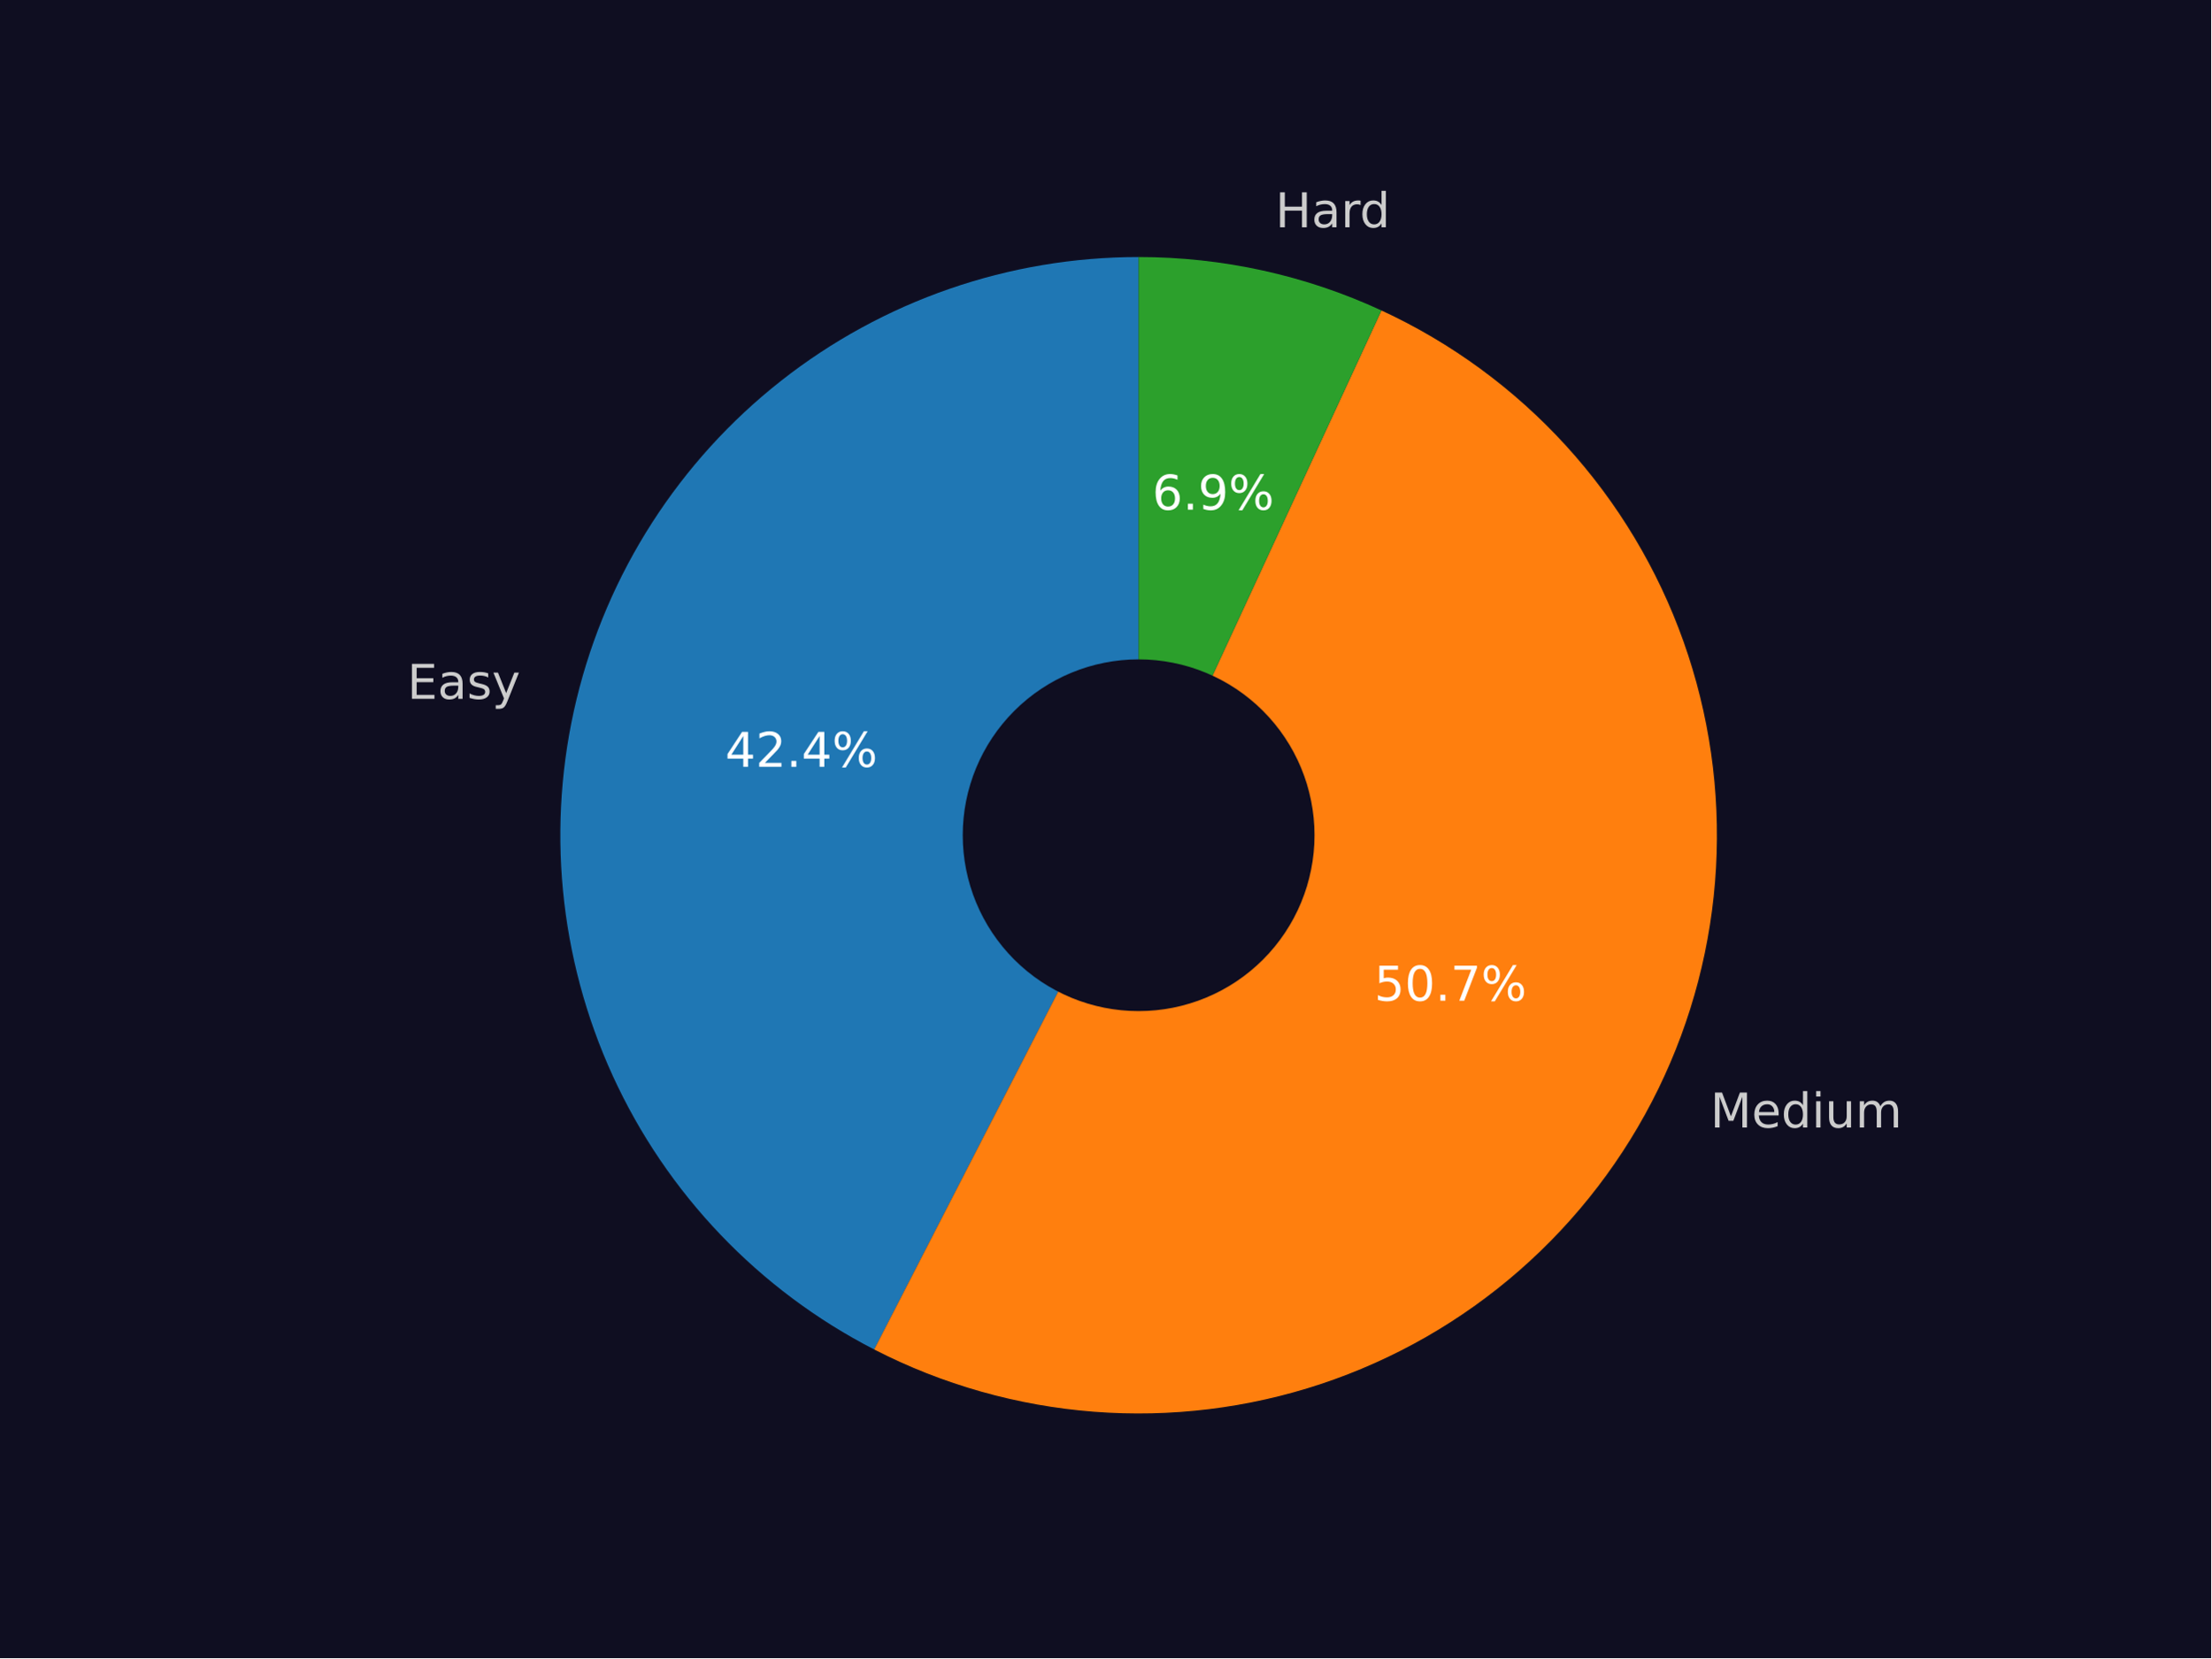
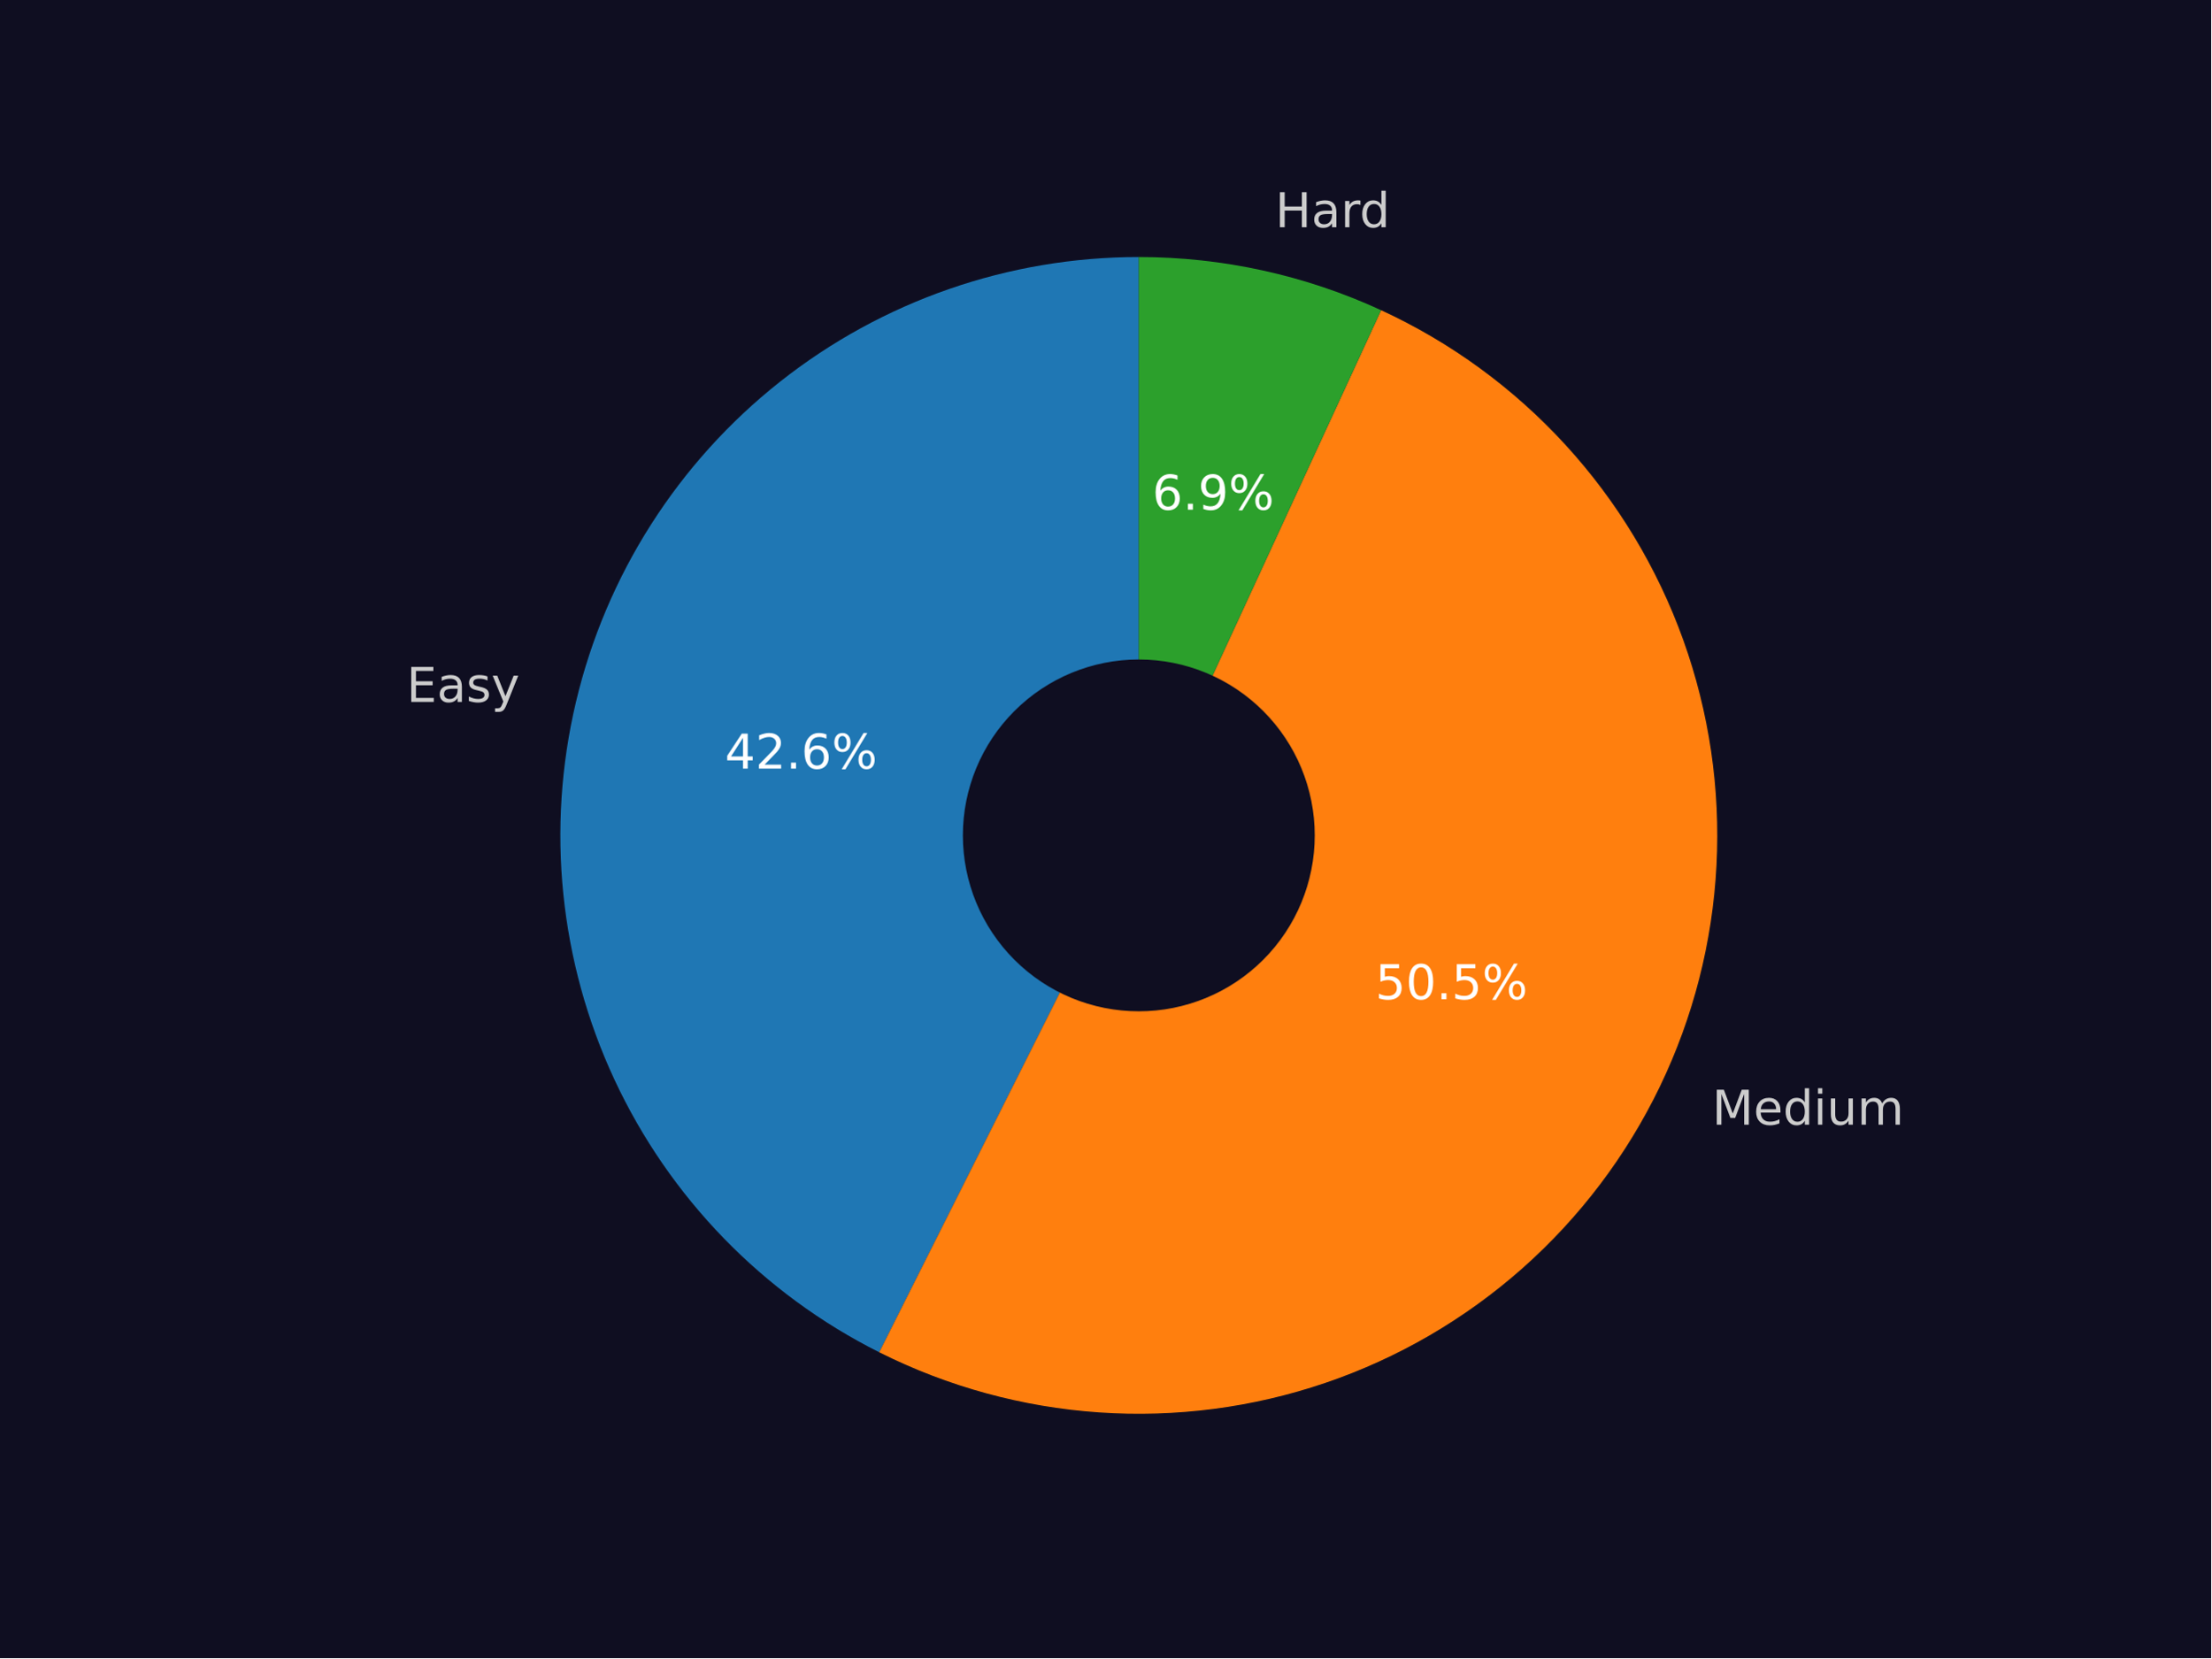
<svg xmlns="http://www.w3.org/2000/svg" xmlns:xlink="http://www.w3.org/1999/xlink" width="460.8pt" height="345.6pt" viewBox="0 0 460.8 345.6" version="1.1">
  <defs>
    <style type="text/css">*{stroke-linejoin: round; stroke-linecap: butt}</style>
  </defs>
  <g id="figure_1">
    <g id="patch_1">
      <path d="M 0 345.6  L 460.8 345.6  L 460.8 0  L 0 0  z " style="fill: #0f0e21" />
    </g>
    <g id="axes_1">
      <g id="patch_2">
-         <path d="M 237.292 53.568  C 210.265 53.568 184.008 62.659 162.767 79.372  C 141.526 96.085 126.513 119.466 120.154 145.735  C 113.795 172.003 116.454 199.662 127.7 224.239  C 138.946 248.815 158.139 268.909 182.174 281.269  L 237.292 174.089  L 237.292 53.568  z " style="fill: #1f77b4" />
+         <path d="M 237.33 53.568  C 210.197 53.568 183.842 62.728 162.558 79.557  C 141.274 96.386 126.283 119.918 120.026 146.32  C 113.768 172.722 116.604 200.479 128.071 225.07  C 139.538 249.661 158.978 269.675 183.226 281.852  L 237.33 174.122  L 237.33 53.568  z " style="fill: #1f77b4" />
      </g>
      <g id="patch_3">
-         <path d="M 182.174 281.269  C 196.437 288.604 212.021 293.018 228.012 294.253  C 244.002 295.488 260.079 293.519 275.299 288.461  C 290.518 283.404 304.577 275.359 316.647 264.799  C 328.718 254.239 338.561 241.375 345.597 226.963  C 352.633 212.55 356.722 196.878 357.623 180.865  C 358.525 164.852 356.221 148.82 350.848 133.709  C 345.474 118.598 337.138 104.71 326.329 92.862  C 315.52 81.014 302.454 71.441 287.898 64.707  L 237.292 174.089  L 182.174 281.269  z " style="fill: #ff7f0e" />
+         <path d="M 183.226 281.852  C 197.523 289.033 213.108 293.296 229.07 294.392  C 245.032 295.488 261.054 293.396 276.199 288.237  C 291.344 283.078 305.312 274.956 317.286 264.344  C 329.26 253.733 339.003 240.843 345.945 226.428  C 352.887 212.013 356.89 196.359 357.721 180.381  C 358.552 164.403 356.193 148.418 350.784 133.361  C 345.374 118.304 337.02 104.473 326.211 92.677  C 315.402 80.881 302.352 71.354 287.824 64.652  L 237.33 174.122  L 183.226 281.852  z " style="fill: #ff7f0e" />
      </g>
      <g id="patch_4">
-         <path d="M 287.898 64.707  C 279.991 61.049 271.71 58.259 263.201 56.386  C 254.692 54.513 246.005 53.568 237.292 53.568  L 237.292 174.089  L 287.898 64.707  z " style="fill: #2ca02c" />
+         <path d="M 287.824 64.652  C 279.931 61.012 271.668 58.235 263.178 56.372  C 254.688 54.508 246.022 53.568 237.33 53.568  L 237.33 174.122  L 287.824 64.652  z " style="fill: #2ca02c" />
      </g>
      <g id="patch_5">
-         <path d="M 237.292 210.246  C 246.881 210.246 256.078 206.436 262.859 199.656  C 269.639 192.876 273.449 183.678 273.449 174.089  C 273.449 164.501 269.639 155.303 262.859 148.523  C 256.078 141.743 246.881 137.933 237.292 137.933  C 227.704 137.933 218.506 141.743 211.726 148.523  C 204.946 155.303 201.136 164.501 201.136 174.089  C 201.136 183.678 204.946 192.876 211.726 199.656  C 218.506 206.436 227.704 210.246 237.292 210.246  z " clip-path="url(#pe406e5a0a2)" style="fill: #0f0e21; stroke: #0f0e21; stroke-linejoin: miter" />
+         <path d="M 237.33 210.288  C 246.921 210.288 256.121 206.477 262.903 199.695  C 269.685 192.913 273.496 183.713 273.496 174.122  C 273.496 164.53 269.685 155.33 262.903 148.548  C 256.121 141.766 246.921 137.955 237.33 137.955  C 227.739 137.955 218.539 141.766 211.757 148.548  C 204.974 155.33 201.164 164.53 201.164 174.122  C 201.164 183.713 204.974 192.913 211.757 199.695  C 218.539 206.477 227.739 210.288 237.33 210.288  z " clip-path="url(#p2a3db84aa7)" style="fill: #0f0e21; stroke: #0f0e21; stroke-linejoin: miter" />
      </g>
      <g id="matplotlib.axis_1" />
      <g id="matplotlib.axis_2" />
      <g id="text_1">
-         <g style="fill: #cccccc" transform="translate(84.86503 145.6585)scale(0.1 -0.1)">
+         <g style="fill: #cccccc" transform="translate(84.72044 146.2992)scale(0.1 -0.1)">
          <defs>
            <path id="DejaVuSans-45" d="M 628 4666  L 3578 4666  L 3578 4134  L 1259 4134  L 1259 2753  L 3481 2753  L 3481 2222  L 1259 2222  L 1259 531  L 3634 531  L 3634 0  L 628 0  L 628 4666  z " transform="scale(0.015625)" />
            <path id="DejaVuSans-61" d="M 2194 1759  Q 1497 1759 1228 1600  Q 959 1441 959 1056  Q 959 750 1161 570  Q 1363 391 1709 391  Q 2188 391 2477 730  Q 2766 1069 2766 1631  L 2766 1759  L 2194 1759  z M 3341 1997  L 3341 0  L 2766 0  L 2766 531  Q 2569 213 2275 61  Q 1981 -91 1556 -91  Q 1019 -91 701 211  Q 384 513 384 1019  Q 384 1609 779 1909  Q 1175 2209 1959 2209  L 2766 2209  L 2766 2266  Q 2766 2663 2505 2880  Q 2244 3097 1772 3097  Q 1472 3097 1187 3025  Q 903 2953 641 2809  L 641 3341  Q 956 3463 1253 3523  Q 1550 3584 1831 3584  Q 2591 3584 2966 3190  Q 3341 2797 3341 1997  z " transform="scale(0.015625)" />
            <path id="DejaVuSans-73" d="M 2834 3397  L 2834 2853  Q 2591 2978 2328 3040  Q 2066 3103 1784 3103  Q 1356 3103 1142 2972  Q 928 2841 928 2578  Q 928 2378 1081 2264  Q 1234 2150 1697 2047  L 1894 2003  Q 2506 1872 2764 1633  Q 3022 1394 3022 966  Q 3022 478 2636 193  Q 2250 -91 1575 -91  Q 1294 -91 989 -36  Q 684 19 347 128  L 347 722  Q 666 556 975 473  Q 1284 391 1588 391  Q 1994 391 2212 530  Q 2431 669 2431 922  Q 2431 1156 2273 1281  Q 2116 1406 1581 1522  L 1381 1569  Q 847 1681 609 1914  Q 372 2147 372 2553  Q 372 3047 722 3315  Q 1072 3584 1716 3584  Q 2034 3584 2315 3537  Q 2597 3491 2834 3397  z " transform="scale(0.015625)" />
            <path id="DejaVuSans-79" d="M 2059 -325  Q 1816 -950 1584 -1140  Q 1353 -1331 966 -1331  L 506 -1331  L 506 -850  L 844 -850  Q 1081 -850 1212 -737  Q 1344 -625 1503 -206  L 1606 56  L 191 3500  L 800 3500  L 1894 763  L 2988 3500  L 3597 3500  L 2059 -325  z " transform="scale(0.015625)" />
          </defs>
          <use xlink:href="#DejaVuSans-45" />
          <use xlink:href="#DejaVuSans-61" x="63.184" />
          <use xlink:href="#DejaVuSans-73" x="124.463" />
          <use xlink:href="#DejaVuSans-79" x="176.562" />
        </g>
      </g>
      <g id="text_2">
-         <g style="fill: #ffffff" transform="translate(151.1257 159.8359)scale(0.1 -0.1)">
+         <g style="fill: #ffffff" transform="translate(151.0639 160.2)scale(0.1 -0.1)">
          <defs>
            <path id="DejaVuSans-34" d="M 2419 4116  L 825 1625  L 2419 1625  L 2419 4116  z M 2253 4666  L 3047 4666  L 3047 1625  L 3713 1625  L 3713 1100  L 3047 1100  L 3047 0  L 2419 0  L 2419 1100  L 313 1100  L 313 1709  L 2253 4666  z " transform="scale(0.015625)" />
            <path id="DejaVuSans-32" d="M 1228 531  L 3431 531  L 3431 0  L 469 0  L 469 531  Q 828 903 1448 1529  Q 2069 2156 2228 2338  Q 2531 2678 2651 2914  Q 2772 3150 2772 3378  Q 2772 3750 2511 3984  Q 2250 4219 1831 4219  Q 1534 4219 1204 4116  Q 875 4013 500 3803  L 500 4441  Q 881 4594 1212 4672  Q 1544 4750 1819 4750  Q 2544 4750 2975 4387  Q 3406 4025 3406 3419  Q 3406 3131 3298 2873  Q 3191 2616 2906 2266  Q 2828 2175 2409 1742  Q 1991 1309 1228 531  z " transform="scale(0.015625)" />
            <path id="DejaVuSans-2e" d="M 684 794  L 1344 794  L 1344 0  L 684 0  L 684 794  z " transform="scale(0.015625)" />
+             <path id="DejaVuSans-36" d="M 2113 2584  Q 1688 2584 1439 2293  Q 1191 2003 1191 1497  Q 1191 994 1439 701  Q 1688 409 2113 409  Q 2538 409 2786 701  Q 3034 994 3034 1497  Q 3034 2003 2786 2293  Q 2538 2584 2113 2584  z M 3366 4563  L 3366 3988  Q 3128 4100 2886 4159  Q 2644 4219 2406 4219  Q 1781 4219 1451 3797  Q 1122 3375 1075 2522  Q 1259 2794 1537 2939  Q 1816 3084 2150 3084  Q 2853 3084 3261 2657  Q 3669 2231 3669 1497  Q 3669 778 3244 343  Q 2819 -91 2113 -91  Q 1303 -91 875 529  Q 447 1150 447 2328  Q 447 3434 972 4092  Q 1497 4750 2381 4750  Q 2619 4750 2861 4703  Q 3103 4656 3366 4563  z " transform="scale(0.015625)" />
            <path id="DejaVuSans-25" d="M 4653 2053  Q 4381 2053 4226 1822  Q 4072 1591 4072 1178  Q 4072 772 4226 539  Q 4381 306 4653 306  Q 4919 306 5073 539  Q 5228 772 5228 1178  Q 5228 1588 5073 1820  Q 4919 2053 4653 2053  z M 4653 2450  Q 5147 2450 5437 2106  Q 5728 1763 5728 1178  Q 5728 594 5436 251  Q 5144 -91 4653 -91  Q 4153 -91 3862 251  Q 3572 594 3572 1178  Q 3572 1766 3864 2108  Q 4156 2450 4653 2450  z M 1428 4353  Q 1159 4353 1004 4120  Q 850 3888 850 3481  Q 850 3069 1003 2837  Q 1156 2606 1428 2606  Q 1700 2606 1854 2837  Q 2009 3069 2009 3481  Q 2009 3884 1853 4118  Q 1697 4353 1428 4353  z M 4250 4750  L 4750 4750  L 1831 -91  L 1331 -91  L 4250 4750  z M 1428 4750  Q 1922 4750 2215 4408  Q 2509 4066 2509 3481  Q 2509 2891 2217 2550  Q 1925 2209 1428 2209  Q 931 2209 642 2551  Q 353 2894 353 3481  Q 353 4063 643 4406  Q 934 4750 1428 4750  z " transform="scale(0.015625)" />
          </defs>
          <use xlink:href="#DejaVuSans-34" />
          <use xlink:href="#DejaVuSans-32" x="63.623" />
          <use xlink:href="#DejaVuSans-2e" x="127.246" />
-           <use xlink:href="#DejaVuSans-34" x="159.033" />
+           <use xlink:href="#DejaVuSans-36" x="159.033" />
          <use xlink:href="#DejaVuSans-25" x="222.656" />
        </g>
      </g>
      <g id="text_3">
-         <g style="fill: #cccccc" transform="translate(356.4271 235.0093)scale(0.1 -0.1)">
+         <g style="fill: #cccccc" transform="translate(356.8064 234.4178)scale(0.1 -0.1)">
          <defs>
            <path id="DejaVuSans-4d" d="M 628 4666  L 1569 4666  L 2759 1491  L 3956 4666  L 4897 4666  L 4897 0  L 4281 0  L 4281 4097  L 3078 897  L 2444 897  L 1241 4097  L 1241 0  L 628 0  L 628 4666  z " transform="scale(0.015625)" />
            <path id="DejaVuSans-65" d="M 3597 1894  L 3597 1613  L 953 1613  Q 991 1019 1311 708  Q 1631 397 2203 397  Q 2534 397 2845 478  Q 3156 559 3463 722  L 3463 178  Q 3153 47 2828 -22  Q 2503 -91 2169 -91  Q 1331 -91 842 396  Q 353 884 353 1716  Q 353 2575 817 3079  Q 1281 3584 2069 3584  Q 2775 3584 3186 3129  Q 3597 2675 3597 1894  z M 3022 2063  Q 3016 2534 2758 2815  Q 2500 3097 2075 3097  Q 1594 3097 1305 2825  Q 1016 2553 972 2059  L 3022 2063  z " transform="scale(0.015625)" />
            <path id="DejaVuSans-64" d="M 2906 2969  L 2906 4863  L 3481 4863  L 3481 0  L 2906 0  L 2906 525  Q 2725 213 2448 61  Q 2172 -91 1784 -91  Q 1150 -91 751 415  Q 353 922 353 1747  Q 353 2572 751 3078  Q 1150 3584 1784 3584  Q 2172 3584 2448 3432  Q 2725 3281 2906 2969  z M 947 1747  Q 947 1113 1208 752  Q 1469 391 1925 391  Q 2381 391 2643 752  Q 2906 1113 2906 1747  Q 2906 2381 2643 2742  Q 2381 3103 1925 3103  Q 1469 3103 1208 2742  Q 947 2381 947 1747  z " transform="scale(0.015625)" />
            <path id="DejaVuSans-69" d="M 603 3500  L 1178 3500  L 1178 0  L 603 0  L 603 3500  z M 603 4863  L 1178 4863  L 1178 4134  L 603 4134  L 603 4863  z " transform="scale(0.015625)" />
            <path id="DejaVuSans-75" d="M 544 1381  L 544 3500  L 1119 3500  L 1119 1403  Q 1119 906 1312 657  Q 1506 409 1894 409  Q 2359 409 2629 706  Q 2900 1003 2900 1516  L 2900 3500  L 3475 3500  L 3475 0  L 2900 0  L 2900 538  Q 2691 219 2414 64  Q 2138 -91 1772 -91  Q 1169 -91 856 284  Q 544 659 544 1381  z M 1991 3584  L 1991 3584  z " transform="scale(0.015625)" />
            <path id="DejaVuSans-6d" d="M 3328 2828  Q 3544 3216 3844 3400  Q 4144 3584 4550 3584  Q 5097 3584 5394 3201  Q 5691 2819 5691 2113  L 5691 0  L 5113 0  L 5113 2094  Q 5113 2597 4934 2840  Q 4756 3084 4391 3084  Q 3944 3084 3684 2787  Q 3425 2491 3425 1978  L 3425 0  L 2847 0  L 2847 2094  Q 2847 2600 2669 2842  Q 2491 3084 2119 3084  Q 1678 3084 1418 2786  Q 1159 2488 1159 1978  L 1159 0  L 581 0  L 581 3500  L 1159 3500  L 1159 2956  Q 1356 3278 1631 3431  Q 1906 3584 2284 3584  Q 2666 3584 2933 3390  Q 3200 3197 3328 2828  z " transform="scale(0.015625)" />
          </defs>
          <use xlink:href="#DejaVuSans-4d" />
          <use xlink:href="#DejaVuSans-65" x="86.279" />
          <use xlink:href="#DejaVuSans-64" x="147.803" />
          <use xlink:href="#DejaVuSans-69" x="211.279" />
          <use xlink:href="#DejaVuSans-75" x="239.062" />
          <use xlink:href="#DejaVuSans-6d" x="302.441" />
        </g>
      </g>
      <g id="text_4">
-         <g style="fill: #ffffff" transform="translate(286.3914 208.5727)scale(0.1 -0.1)">
+         <g style="fill: #ffffff" transform="translate(286.6153 208.2647)scale(0.1 -0.1)">
          <defs>
            <path id="DejaVuSans-35" d="M 691 4666  L 3169 4666  L 3169 4134  L 1269 4134  L 1269 2991  Q 1406 3038 1543 3061  Q 1681 3084 1819 3084  Q 2600 3084 3056 2656  Q 3513 2228 3513 1497  Q 3513 744 3044 326  Q 2575 -91 1722 -91  Q 1428 -91 1123 -41  Q 819 9 494 109  L 494 744  Q 775 591 1075 516  Q 1375 441 1709 441  Q 2250 441 2565 725  Q 2881 1009 2881 1497  Q 2881 1984 2565 2268  Q 2250 2553 1709 2553  Q 1456 2553 1204 2497  Q 953 2441 691 2322  L 691 4666  z " transform="scale(0.015625)" />
            <path id="DejaVuSans-30" d="M 2034 4250  Q 1547 4250 1301 3770  Q 1056 3291 1056 2328  Q 1056 1369 1301 889  Q 1547 409 2034 409  Q 2525 409 2770 889  Q 3016 1369 3016 2328  Q 3016 3291 2770 3770  Q 2525 4250 2034 4250  z M 2034 4750  Q 2819 4750 3233 4129  Q 3647 3509 3647 2328  Q 3647 1150 3233 529  Q 2819 -91 2034 -91  Q 1250 -91 836 529  Q 422 1150 422 2328  Q 422 3509 836 4129  Q 1250 4750 2034 4750  z " transform="scale(0.015625)" />
-             <path id="DejaVuSans-37" d="M 525 4666  L 3525 4666  L 3525 4397  L 1831 0  L 1172 0  L 2766 4134  L 525 4134  L 525 4666  z " transform="scale(0.015625)" />
          </defs>
          <use xlink:href="#DejaVuSans-35" />
          <use xlink:href="#DejaVuSans-30" x="63.623" />
          <use xlink:href="#DejaVuSans-2e" x="127.246" />
-           <use xlink:href="#DejaVuSans-37" x="159.033" />
+           <use xlink:href="#DejaVuSans-35" x="159.033" />
          <use xlink:href="#DejaVuSans-25" x="222.656" />
        </g>
      </g>
      <g id="text_5">
-         <g style="fill: #cccccc" transform="translate(265.7917 47.37473)scale(0.1 -0.1)">
+         <g style="fill: #cccccc" transform="translate(265.7626 47.35603)scale(0.1 -0.1)">
          <defs>
            <path id="DejaVuSans-48" d="M 628 4666  L 1259 4666  L 1259 2753  L 3553 2753  L 3553 4666  L 4184 4666  L 4184 0  L 3553 0  L 3553 2222  L 1259 2222  L 1259 0  L 628 0  L 628 4666  z " transform="scale(0.015625)" />
            <path id="DejaVuSans-72" d="M 2631 2963  Q 2534 3019 2420 3045  Q 2306 3072 2169 3072  Q 1681 3072 1420 2755  Q 1159 2438 1159 1844  L 1159 0  L 581 0  L 581 3500  L 1159 3500  L 1159 2956  Q 1341 3275 1631 3429  Q 1922 3584 2338 3584  Q 2397 3584 2469 3576  Q 2541 3569 2628 3553  L 2631 2963  z " transform="scale(0.015625)" />
          </defs>
          <use xlink:href="#DejaVuSans-48" />
          <use xlink:href="#DejaVuSans-61" x="75.195" />
          <use xlink:href="#DejaVuSans-72" x="136.475" />
          <use xlink:href="#DejaVuSans-64" x="175.838" />
        </g>
      </g>
      <g id="text_6">
-         <g style="fill: #ffffff" transform="translate(240.1351 106.2266)scale(0.1 -0.1)">
+         <g style="fill: #ffffff" transform="translate(240.1363 106.231)scale(0.1 -0.1)">
          <defs>
-             <path id="DejaVuSans-36" d="M 2113 2584  Q 1688 2584 1439 2293  Q 1191 2003 1191 1497  Q 1191 994 1439 701  Q 1688 409 2113 409  Q 2538 409 2786 701  Q 3034 994 3034 1497  Q 3034 2003 2786 2293  Q 2538 2584 2113 2584  z M 3366 4563  L 3366 3988  Q 3128 4100 2886 4159  Q 2644 4219 2406 4219  Q 1781 4219 1451 3797  Q 1122 3375 1075 2522  Q 1259 2794 1537 2939  Q 1816 3084 2150 3084  Q 2853 3084 3261 2657  Q 3669 2231 3669 1497  Q 3669 778 3244 343  Q 2819 -91 2113 -91  Q 1303 -91 875 529  Q 447 1150 447 2328  Q 447 3434 972 4092  Q 1497 4750 2381 4750  Q 2619 4750 2861 4703  Q 3103 4656 3366 4563  z " transform="scale(0.015625)" />
            <path id="DejaVuSans-39" d="M 703 97  L 703 672  Q 941 559 1184 500  Q 1428 441 1663 441  Q 2288 441 2617 861  Q 2947 1281 2994 2138  Q 2813 1869 2534 1725  Q 2256 1581 1919 1581  Q 1219 1581 811 2004  Q 403 2428 403 3163  Q 403 3881 828 4315  Q 1253 4750 1959 4750  Q 2769 4750 3195 4129  Q 3622 3509 3622 2328  Q 3622 1225 3098 567  Q 2575 -91 1691 -91  Q 1453 -91 1209 -44  Q 966 3 703 97  z M 1959 2075  Q 2384 2075 2632 2365  Q 2881 2656 2881 3163  Q 2881 3666 2632 3958  Q 2384 4250 1959 4250  Q 1534 4250 1286 3958  Q 1038 3666 1038 3163  Q 1038 2656 1286 2365  Q 1534 2075 1959 2075  z " transform="scale(0.015625)" />
          </defs>
          <use xlink:href="#DejaVuSans-36" />
          <use xlink:href="#DejaVuSans-2e" x="63.623" />
          <use xlink:href="#DejaVuSans-39" x="95.41" />
          <use xlink:href="#DejaVuSans-25" x="159.033" />
        </g>
      </g>
    </g>
  </g>
  <defs>
-     <clipPath id="pe406e5a0a2">
+     <clipPath id="p2a3db84aa7">
      <rect x="57.6" y="41.472" width="357.12" height="266.112" />
    </clipPath>
  </defs>
</svg>
